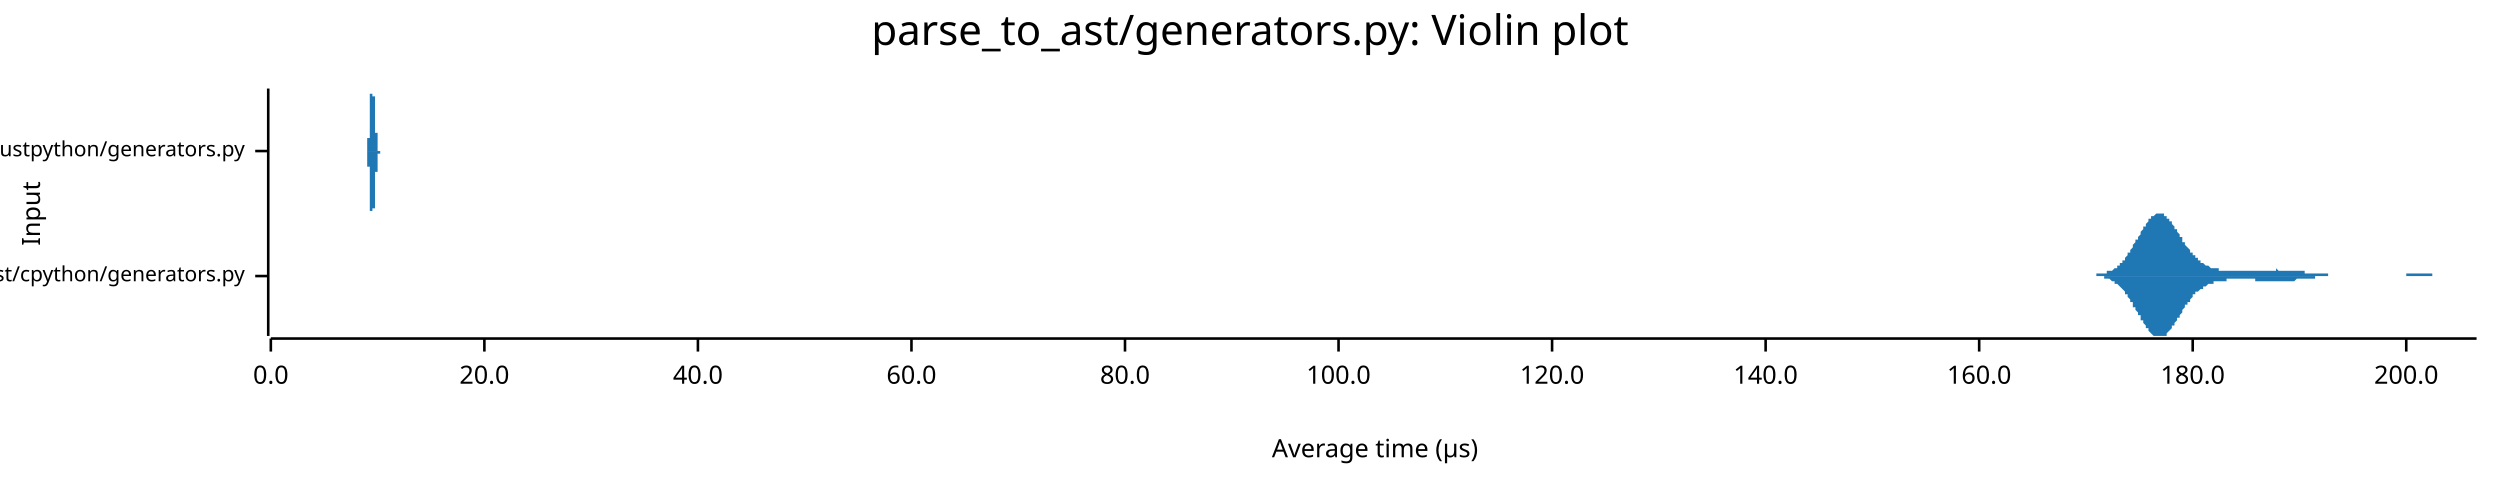
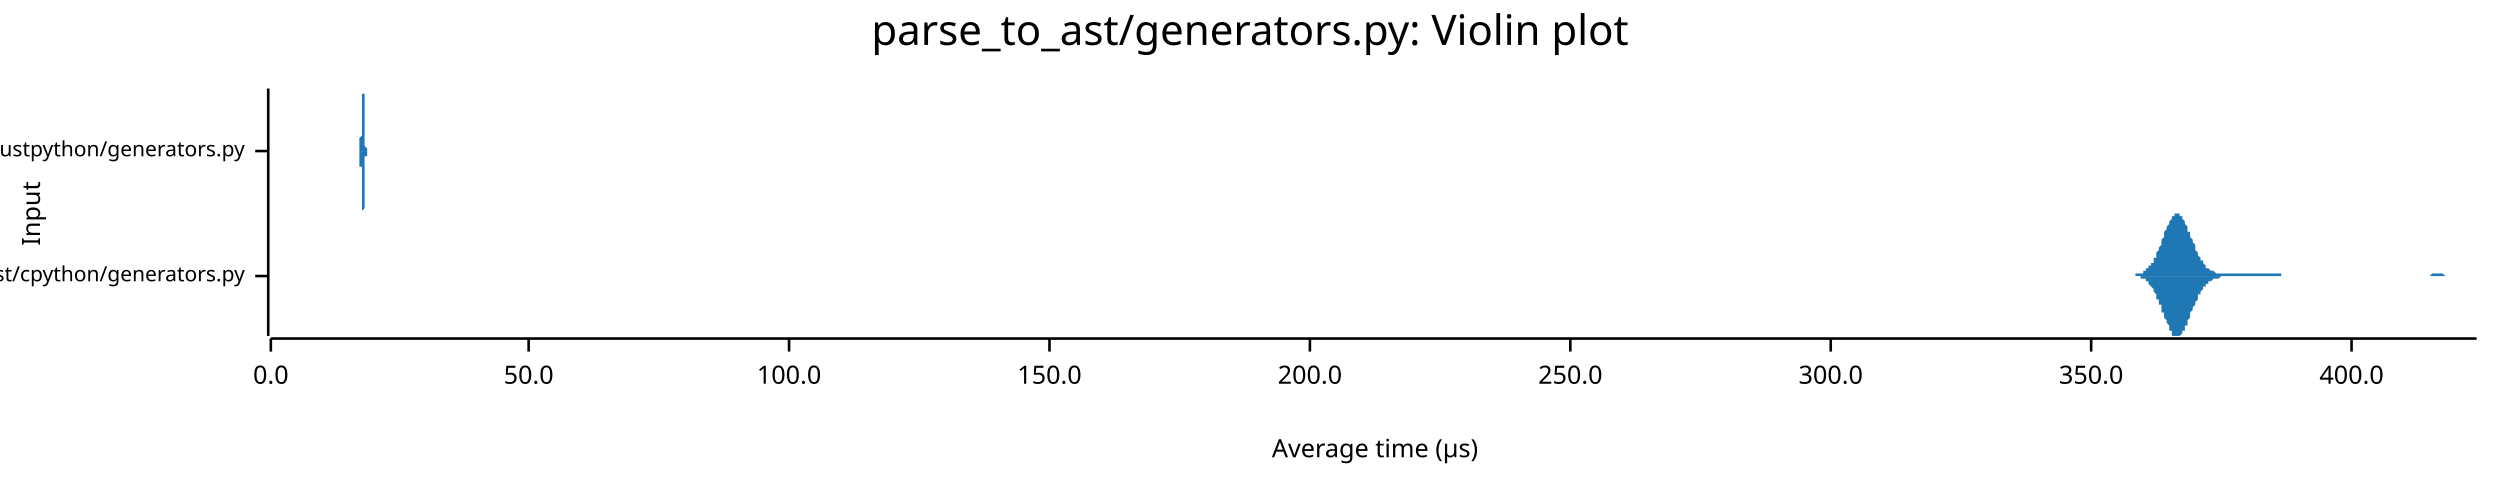
<svg xmlns="http://www.w3.org/2000/svg" width="960" height="186" viewBox="0 0 960 186">
  <text x="480" y="5" dy="0.76em" text-anchor="middle" font-family="sans-serif" font-size="16.129" opacity="1" fill="#000000">
parse_to_ast/generators.py: Violin plot
</text>
  <text x="8" y="82" dy="0.76em" text-anchor="middle" font-family="sans-serif" font-size="9.677" opacity="1" fill="#000000" transform="rotate(270, 8, 82)">
Input
</text>
  <text x="528" y="178" dy="-0.5ex" text-anchor="middle" font-family="sans-serif" font-size="9.677" opacity="1" fill="#000000">
Average time (µs)
</text>
  <polyline fill="none" opacity="1" stroke="#000000" stroke-width="1" points="103,34 103,129 " />
  <text x="94" y="106" dy="0.5ex" text-anchor="end" font-family="sans-serif" font-size="8.065" opacity="1" fill="#000000">
parse_to_ast/cpython/generators.py
</text>
  <polyline fill="none" opacity="1" stroke="#000000" stroke-width="1" points="98,106 103,106 " />
  <text x="94" y="58" dy="0.5ex" text-anchor="end" font-family="sans-serif" font-size="8.065" opacity="1" fill="#000000">
parse_to_ast/rustpython/generators.py
</text>
  <polyline fill="none" opacity="1" stroke="#000000" stroke-width="1" points="98,58 103,58 " />
  <polyline fill="none" opacity="1" stroke="#000000" stroke-width="1" points="104,130 951,130 " />
  <text x="104" y="140" dy="0.76em" text-anchor="middle" font-family="sans-serif" font-size="9.677" opacity="1" fill="#000000">
0.0
</text>
  <polyline fill="none" opacity="1" stroke="#000000" stroke-width="1" points="104,130 104,135 " />
-   <text x="186" y="140" dy="0.76em" text-anchor="middle" font-family="sans-serif" font-size="9.677" opacity="1" fill="#000000">
- 20.0
+   <text x="203" y="140" dy="0.76em" text-anchor="middle" font-family="sans-serif" font-size="9.677" opacity="1" fill="#000000">
+ 50.0
</text>
-   <polyline fill="none" opacity="1" stroke="#000000" stroke-width="1" points="186,130 186,135 " />
-   <text x="268" y="140" dy="0.76em" text-anchor="middle" font-family="sans-serif" font-size="9.677" opacity="1" fill="#000000">
- 40.0
- </text>
-   <polyline fill="none" opacity="1" stroke="#000000" stroke-width="1" points="268,130 268,135 " />
-   <text x="350" y="140" dy="0.76em" text-anchor="middle" font-family="sans-serif" font-size="9.677" opacity="1" fill="#000000">
- 60.0
- </text>
-   <polyline fill="none" opacity="1" stroke="#000000" stroke-width="1" points="350,130 350,135 " />
-   <text x="432" y="140" dy="0.76em" text-anchor="middle" font-family="sans-serif" font-size="9.677" opacity="1" fill="#000000">
- 80.0
- </text>
-   <polyline fill="none" opacity="1" stroke="#000000" stroke-width="1" points="432,130 432,135 " />
-   <text x="514" y="140" dy="0.76em" text-anchor="middle" font-family="sans-serif" font-size="9.677" opacity="1" fill="#000000">
+   <polyline fill="none" opacity="1" stroke="#000000" stroke-width="1" points="203,130 203,135 " />
+   <text x="303" y="140" dy="0.76em" text-anchor="middle" font-family="sans-serif" font-size="9.677" opacity="1" fill="#000000">
100.0
</text>
-   <polyline fill="none" opacity="1" stroke="#000000" stroke-width="1" points="514,130 514,135 " />
-   <text x="596" y="140" dy="0.76em" text-anchor="middle" font-family="sans-serif" font-size="9.677" opacity="1" fill="#000000">
- 120.0
+   <polyline fill="none" opacity="1" stroke="#000000" stroke-width="1" points="303,130 303,135 " />
+   <text x="403" y="140" dy="0.76em" text-anchor="middle" font-family="sans-serif" font-size="9.677" opacity="1" fill="#000000">
+ 150.0
</text>
-   <polyline fill="none" opacity="1" stroke="#000000" stroke-width="1" points="596,130 596,135 " />
-   <text x="678" y="140" dy="0.76em" text-anchor="middle" font-family="sans-serif" font-size="9.677" opacity="1" fill="#000000">
- 140.0
- </text>
-   <polyline fill="none" opacity="1" stroke="#000000" stroke-width="1" points="678,130 678,135 " />
-   <text x="760" y="140" dy="0.76em" text-anchor="middle" font-family="sans-serif" font-size="9.677" opacity="1" fill="#000000">
- 160.0
- </text>
-   <polyline fill="none" opacity="1" stroke="#000000" stroke-width="1" points="760,130 760,135 " />
-   <text x="842" y="140" dy="0.76em" text-anchor="middle" font-family="sans-serif" font-size="9.677" opacity="1" fill="#000000">
- 180.0
- </text>
-   <polyline fill="none" opacity="1" stroke="#000000" stroke-width="1" points="842,130 842,135 " />
-   <text x="924" y="140" dy="0.76em" text-anchor="middle" font-family="sans-serif" font-size="9.677" opacity="1" fill="#000000">
+   <polyline fill="none" opacity="1" stroke="#000000" stroke-width="1" points="403,130 403,135 " />
+   <text x="503" y="140" dy="0.76em" text-anchor="middle" font-family="sans-serif" font-size="9.677" opacity="1" fill="#000000">
200.0
</text>
-   <polyline fill="none" opacity="1" stroke="#000000" stroke-width="1" points="924,130 924,135 " />
-   <polygon opacity="1" fill="#1F78B4" points="800,106 800,106 800,106 801,106 801,106 801,106 802,106 802,106 802,106 803,106 803,106 803,106 803,106 804,106 804,106 804,106 805,106 805,105 805,105 806,105 806,105 806,105 806,105 807,105 807,105 807,105 808,105 808,105 808,105 809,105 809,105 809,105 809,104 810,104 810,104 810,104 811,104 811,104 811,104 812,103 812,103 812,103 813,103 813,103 813,102 813,102 814,102 814,101 814,101 815,101 815,101 815,100 816,100 816,99 816,99 816,99 817,98 817,98 817,97 818,97 818,96 818,96 819,95 819,95 819,94 819,94 820,93 820,93 820,92 821,92 821,91 821,91 822,90 822,90 822,89 822,89 823,88 823,88 823,87 824,87 824,86 824,86 825,85 825,85 825,85 825,84 826,84 826,84 826,83 827,83 827,83 827,83 828,82 828,82 828,82 829,82 829,82 829,82 829,82 830,82 830,82 830,82 831,82 831,83 831,83 832,83 832,83 832,84 832,84 833,84 833,85 833,85 834,85 834,86 834,86 835,87 835,87 835,87 835,88 836,88 836,89 836,89 837,90 837,90 837,91 838,91 838,92 838,92 838,93 839,93 839,94 839,94 840,95 840,95 840,95 841,96 841,96 841,97 842,97 842,97 842,98 842,98 843,98 843,99 843,99 844,99 844,100 844,100 845,100 845,100 845,101 845,101 846,101 846,101 846,101 847,102 847,102 847,102 848,102 848,102 848,102 848,102 849,103 849,103 849,103 850,103 850,103 850,103 851,103 851,103 851,103 851,103 852,103 852,104 852,104 853,104 853,104 853,104 854,104 854,104 854,104 854,104 855,104 855,104 855,104 856,104 856,104 856,104 857,104 857,104 857,104 858,104 858,104 858,104 858,104 859,104 859,104 859,104 860,104 860,104 860,104 861,104 861,104 861,104 861,104 862,104 862,104 862,104 863,104 863,104 863,104 864,104 864,104 864,104 864,104 865,104 865,104 865,104 866,104 866,104 866,104 867,104 867,104 867,104 867,104 868,104 868,104 868,104 869,104 869,104 869,104 870,104 870,104 870,104 870,104 871,104 871,104 871,104 872,104 872,104 872,104 873,104 873,104 873,104 874,104 874,104 874,104 874,103 875,104 875,104 875,104 876,104 876,104 876,104 877,104 877,104 877,104 877,104 878,104 878,104 878,104 879,104 879,104 879,104 880,104 880,104 880,104 880,104 881,104 881,104 881,104 882,104 882,104 882,104 883,104 883,104 883,104 883,104 884,104 884,104 884,104 885,104 885,104 885,105 886,105 886,105 886,105 886,105 887,105 887,105 887,105 888,105 888,105 888,105 889,105 889,105 889,105 890,105 890,105 890,105 890,105 891,105 891,105 891,105 892,105 892,105 892,105 893,105 893,105 893,105 893,105 894,105 894,105 894,106 895,106 895,106 895,106 896,106 896,106 896,106 896,106 897,106 897,106 897,106 898,106 898,106 898,106 899,106 899,106 899,106 899,106 900,106 900,106 900,106 901,106 901,106 901,106 902,106 902,106 902,106 902,106 903,106 903,106 903,106 904,106 904,106 904,106 905,106 905,106 905,106 906,106 906,106 906,106 906,106 907,106 907,106 907,106 908,106 908,106 908,106 909,106 909,106 909,106 909,106 910,106 910,106 910,106 911,106 911,106 911,106 912,106 912,106 912,106 912,106 913,106 913,106 913,106 914,106 914,106 914,106 915,106 915,106 915,106 915,106 916,106 916,106 916,106 917,106 917,106 917,106 918,106 918,106 918,106 918,106 919,106 919,106 919,106 920,106 920,106 920,106 921,106 921,106 921,106 922,106 922,106 922,106 922,106 923,106 923,106 923,106 924,106 924,105 924,105 925,105 925,105 925,105 925,105 926,105 926,105 926,105 927,105 927,105 927,105 928,105 928,105 928,105 928,105 929,105 929,105 929,105 930,105 930,105 930,105 931,105 931,105 931,105 931,105 932,105 932,105 932,105 933,105 933,105 933,105 934,105 934,105 934,106 934,106 935,106 935,106 935,106 936,106 936,106 936,106 937,106 937,106 937,106 938,106 938,106 938,106 938,106 939,106 939,106 939,106 940,106 940,106 940,106 941,106 941,106 941,106 941,106 942,106 942,106 942,106 943,106 943,106 943,106 944,106 944,106 944,106 944,106 945,106 945,106 945,106 946,106 946,106 946,106 947,106 947,106 947,106 947,106 948,106 948,106 948,106 949,106 949,106 949,106 950,106 950,106 950,106 951,106 951,106 800,106 " />
-   <polygon opacity="1" fill="#1F78B4" points="800,106 800,106 800,106 801,106 801,106 801,106 802,106 802,106 802,106 803,106 803,106 803,106 803,106 804,106 804,106 804,106 805,106 805,106 805,106 806,106 806,106 806,106 806,106 807,106 807,106 807,106 808,106 808,107 808,107 809,107 809,107 809,107 809,107 810,107 810,107 810,107 811,108 811,108 811,108 812,108 812,108 812,109 813,109 813,109 813,109 813,109 814,110 814,110 814,110 815,111 815,111 815,111 816,112 816,112 816,112 816,113 817,113 817,114 817,114 818,115 818,115 818,116 819,116 819,117 819,117 819,118 820,118 820,119 820,119 821,120 821,120 821,121 822,121 822,122 822,122 822,123 823,123 823,124 823,124 824,125 824,125 824,126 825,126 825,127 825,127 825,127 826,128 826,128 826,128 827,129 827,129 827,129 828,129 828,129 828,129 829,129 829,129 829,129 829,129 830,129 830,129 830,129 831,129 831,129 831,129 832,129 832,128 832,128 832,128 833,127 833,127 833,127 834,126 834,126 834,125 835,125 835,125 835,124 835,124 836,123 836,123 836,122 837,122 837,121 837,121 838,120 838,120 838,119 838,119 839,118 839,118 839,117 840,117 840,116 840,116 841,116 841,115 841,115 842,114 842,114 842,114 842,113 843,113 843,113 843,112 844,112 844,112 844,112 845,111 845,111 845,111 845,111 846,111 846,110 846,110 847,110 847,110 847,110 848,109 848,109 848,109 848,109 849,109 849,109 849,109 850,109 850,109 850,108 851,108 851,108 851,108 851,108 852,108 852,108 852,108 853,108 853,108 853,108 854,108 854,108 854,108 854,108 855,108 855,108 855,107 856,107 856,107 856,107 857,107 857,107 857,107 858,107 858,107 858,107 858,107 859,107 859,107 859,107 860,107 860,107 860,107 861,107 861,107 861,107 861,107 862,107 862,107 862,107 863,107 863,107 863,107 864,107 864,107 864,107 864,107 865,107 865,107 865,107 866,107 866,107 866,108 867,108 867,108 867,108 867,108 868,108 868,108 868,108 869,108 869,108 869,108 870,108 870,108 870,108 870,108 871,108 871,108 871,108 872,108 872,108 872,108 873,108 873,108 873,108 874,108 874,108 874,108 874,108 875,108 875,108 875,108 876,108 876,108 876,108 877,108 877,108 877,108 877,108 878,108 878,108 878,108 879,108 879,108 879,108 880,108 880,108 880,108 880,108 881,108 881,108 881,108 882,107 882,107 882,107 883,107 883,107 883,107 883,107 884,107 884,107 884,107 885,107 885,107 885,107 886,107 886,107 886,107 886,107 887,107 887,107 887,107 888,107 888,107 888,107 889,107 889,106 889,106 890,106 890,106 890,106 890,106 891,106 891,106 891,106 892,106 892,106 892,106 893,106 893,106 893,106 893,106 894,106 894,106 894,106 895,106 895,106 895,106 896,106 896,106 896,106 896,106 897,106 897,106 897,106 898,106 898,106 898,106 899,106 899,106 899,106 899,106 900,106 900,106 900,106 901,106 901,106 901,106 902,106 902,106 902,106 902,106 903,106 903,106 903,106 904,106 904,106 904,106 905,106 905,106 905,106 906,106 906,106 906,106 906,106 907,106 907,106 907,106 908,106 908,106 908,106 909,106 909,106 909,106 909,106 910,106 910,106 910,106 911,106 911,106 911,106 912,106 912,106 912,106 912,106 913,106 913,106 913,106 914,106 914,106 914,106 915,106 915,106 915,106 915,106 916,106 916,106 916,106 917,106 917,106 917,106 918,106 918,106 918,106 918,106 919,106 919,106 919,106 920,106 920,106 920,106 921,106 921,106 921,106 922,106 922,106 922,106 922,106 923,106 923,106 923,106 924,106 924,106 924,106 925,106 925,106 925,106 925,106 926,106 926,106 926,106 927,106 927,106 927,106 928,106 928,106 928,106 928,106 929,106 929,106 929,106 930,106 930,106 930,106 931,106 931,106 931,106 931,106 932,106 932,106 932,106 933,106 933,106 933,106 934,106 934,106 934,106 934,106 935,106 935,106 935,106 936,106 936,106 936,106 937,106 937,106 937,106 938,106 938,106 938,106 938,106 939,106 939,106 939,106 940,106 940,106 940,106 941,106 941,106 941,106 941,106 942,106 942,106 942,106 943,106 943,106 943,106 944,106 944,106 944,106 944,106 945,106 945,106 945,106 946,106 946,106 946,106 947,106 947,106 947,106 947,106 948,106 948,106 948,106 949,106 949,106 949,106 950,106 950,106 950,106 951,106 951,106 800,106 " />
-   <polygon opacity="1" fill="#1F78B4" points="141,58 141,58 141,58 141,58 141,58 141,58 141,58 141,58 141,58 141,58 141,58 141,58 141,58 141,58 141,58 141,58 141,58 141,58 141,58 141,58 141,58 141,58 141,58 141,58 141,58 141,58 141,58 141,58 141,58 141,58 141,58 141,57 141,57 141,57 141,57 141,57 141,57 141,57 141,57 141,57 141,57 141,57 141,57 141,56 141,56 141,56 141,56 141,56 141,56 141,56 141,56 141,55 141,55 141,55 141,55 141,55 141,55 141,54 141,54 141,54 141,54 141,54 141,53 141,53 141,53 142,53 142,52 142,52 142,52 142,52 142,51 142,51 142,51 142,50 142,50 142,50 142,49 142,49 142,49 142,49 142,48 142,48 142,48 142,47 142,47 142,46 142,46 142,46 142,45 142,45 142,45 142,44 142,44 142,44 142,43 142,43 142,43 142,42 142,42 142,42 142,41 142,41 142,41 142,40 142,40 142,40 142,39 142,39 142,39 142,39 142,38 142,38 142,38 142,38 142,37 142,37 142,37 142,37 142,37 142,36 142,36 142,36 142,36 142,36 142,36 142,35 142,35 142,35 142,35 142,35 142,35 142,35 142,35 142,35 142,35 142,35 142,35 142,35 142,35 142,35 142,34 142,35 142,35 142,35 142,35 142,35 142,35 142,35 142,35 142,35 142,35 142,35 142,35 142,35 142,35 142,35 142,35 142,35 142,35 142,36 143,36 143,36 143,36 143,36 143,36 143,36 143,36 143,36 143,36 143,36 143,37 143,37 143,37 143,37 143,37 143,37 143,37 143,37 143,37 143,37 143,37 143,37 143,37 143,37 143,37 143,37 143,37 143,37 143,38 143,38 143,38 143,38 143,38 143,38 143,38 143,37 143,37 143,37 143,37 143,37 143,37 143,37 143,37 143,37 143,37 143,37 143,37 143,37 143,37 143,37 143,37 143,37 143,37 143,36 143,36 143,36 143,36 143,36 143,36 143,36 143,36 143,36 143,36 143,36 143,36 143,36 143,35 143,35 143,35 143,35 143,35 143,35 143,35 143,35 143,35 143,35 143,35 143,35 143,35 143,35 143,35 143,35 143,35 143,35 143,35 143,35 143,36 143,36 143,36 143,36 143,36 143,36 143,36 143,36 143,37 144,37 144,37 144,37 144,37 144,38 144,38 144,38 144,38 144,38 144,39 144,39 144,39 144,39 144,40 144,40 144,40 144,40 144,41 144,41 144,41 144,41 144,42 144,42 144,42 144,42 144,43 144,43 144,43 144,43 144,44 144,44 144,44 144,44 144,45 144,45 144,45 144,45 144,46 144,46 144,46 144,46 144,46 144,47 144,47 144,47 144,47 144,47 144,47 144,48 144,48 144,48 144,48 144,48 144,48 144,48 144,49 144,49 144,49 144,49 144,49 144,49 144,49 144,49 144,49 144,49 144,49 144,49 144,50 144,50 144,50 144,50 144,50 144,50 144,50 144,50 144,50 144,50 144,50 144,50 144,50 144,50 144,50 144,50 144,50 144,50 144,50 144,50 144,50 144,50 144,50 144,50 144,51 144,51 144,51 144,51 145,51 145,51 145,51 145,51 145,51 145,51 145,51 145,51 145,51 145,51 145,51 145,51 145,51 145,52 145,52 145,52 145,52 145,52 145,52 145,52 145,52 145,52 145,52 145,52 145,52 145,53 145,53 145,53 145,53 145,53 145,53 145,53 145,53 145,53 145,53 145,53 145,54 145,54 145,54 145,54 145,54 145,54 145,54 145,54 145,54 145,54 145,55 145,55 145,55 145,55 145,55 145,55 145,55 145,55 145,55 145,55 145,55 145,56 145,56 145,56 145,56 145,56 145,56 145,56 145,56 145,56 145,56 145,56 145,56 145,56 145,56 145,57 145,57 145,57 145,57 145,57 145,57 145,57 145,57 145,57 145,57 145,57 145,57 145,57 145,57 145,57 145,57 145,57 145,57 145,57 145,58 145,58 145,58 145,58 145,58 146,58 146,58 146,58 146,58 146,58 146,58 146,58 146,58 146,58 146,58 146,58 146,58 146,58 146,58 146,58 146,58 146,58 146,58 146,58 146,58 146,58 146,58 146,58 146,58 146,58 146,58 146,58 146,58 146,58 146,58 146,58 146,58 146,58 146,58 146,58 146,58 146,58 146,58 146,58 146,58 146,58 146,58 146,58 146,58 146,58 146,58 146,58 146,58 146,58 146,58 146,58 146,58 146,58 146,58 146,58 146,58 141,58 " />
-   <polygon opacity="1" fill="#1F78B4" points="141,58 141,58 141,58 141,58 141,58 141,58 141,58 141,58 141,58 141,58 141,58 141,58 141,58 141,58 141,58 141,58 141,58 141,59 141,59 141,59 141,59 141,59 141,59 141,59 141,59 141,59 141,59 141,59 141,59 141,59 141,59 141,59 141,59 141,59 141,59 141,59 141,59 141,59 141,60 141,60 141,60 141,60 141,60 141,60 141,60 141,60 141,60 141,61 141,61 141,61 141,61 141,61 141,61 141,61 141,62 141,62 141,62 141,62 141,62 141,63 141,63 141,63 141,63 141,63 141,64 142,64 142,64 142,64 142,65 142,65 142,65 142,66 142,66 142,66 142,66 142,67 142,67 142,67 142,68 142,68 142,68 142,69 142,69 142,69 142,70 142,70 142,70 142,71 142,71 142,71 142,72 142,72 142,72 142,73 142,73 142,73 142,74 142,74 142,74 142,75 142,75 142,75 142,76 142,76 142,76 142,77 142,77 142,77 142,78 142,78 142,78 142,78 142,79 142,79 142,79 142,79 142,80 142,80 142,80 142,80 142,80 142,81 142,81 142,81 142,81 142,81 142,81 142,81 142,81 142,82 142,82 142,82 142,82 142,82 142,82 142,82 142,82 142,82 142,82 142,82 142,82 142,82 142,82 142,82 142,82 142,82 142,82 142,82 142,82 142,82 142,82 142,82 142,82 142,81 142,81 142,81 142,81 142,81 142,81 142,81 143,81 143,81 143,81 143,81 143,81 143,80 143,80 143,80 143,80 143,80 143,80 143,80 143,80 143,80 143,80 143,80 143,80 143,79 143,79 143,79 143,79 143,79 143,79 143,79 143,79 143,79 143,79 143,79 143,79 143,79 143,79 143,79 143,79 143,79 143,79 143,79 143,79 143,79 143,79 143,79 143,79 143,79 143,79 143,79 143,79 143,79 143,80 143,80 143,80 143,80 143,80 143,80 143,80 143,80 143,80 143,80 143,80 143,80 143,80 143,81 143,81 143,81 143,81 143,81 143,81 143,81 143,81 143,81 143,81 143,81 143,81 143,81 143,81 143,81 143,81 143,81 143,81 143,81 143,81 143,81 143,81 143,81 143,81 143,81 143,81 143,81 143,81 143,81 143,81 143,81 143,80 143,80 143,80 143,80 143,80 144,80 144,80 144,79 144,79 144,79 144,79 144,79 144,78 144,78 144,78 144,78 144,77 144,77 144,77 144,77 144,76 144,76 144,76 144,76 144,75 144,75 144,75 144,75 144,74 144,74 144,74 144,74 144,73 144,73 144,73 144,73 144,72 144,72 144,72 144,72 144,71 144,71 144,71 144,71 144,70 144,70 144,70 144,70 144,70 144,70 144,69 144,69 144,69 144,69 144,69 144,69 144,68 144,68 144,68 144,68 144,68 144,68 144,68 144,68 144,68 144,67 144,67 144,67 144,67 144,67 144,67 144,67 144,67 144,67 144,67 144,67 144,67 144,67 144,67 144,67 144,67 144,67 144,66 144,66 144,66 144,66 144,66 144,66 144,66 144,66 144,66 144,66 144,66 144,66 144,66 144,66 144,66 144,66 144,66 144,66 145,66 145,66 145,66 145,66 145,66 145,66 145,65 145,65 145,65 145,65 145,65 145,65 145,65 145,65 145,65 145,65 145,65 145,65 145,65 145,65 145,64 145,64 145,64 145,64 145,64 145,64 145,64 145,64 145,64 145,64 145,64 145,63 145,63 145,63 145,63 145,63 145,63 145,63 145,63 145,63 145,63 145,62 145,62 145,62 145,62 145,62 145,62 145,62 145,62 145,62 145,62 145,62 145,61 145,61 145,61 145,61 145,61 145,61 145,61 145,61 145,61 145,61 145,61 145,61 145,60 145,60 145,60 145,60 145,60 145,60 145,60 145,60 145,60 145,60 145,60 145,60 145,60 145,60 145,60 145,59 145,59 145,59 145,59 145,59 145,59 145,59 145,59 145,59 145,59 145,59 145,59 145,59 145,59 145,59 145,59 146,59 146,59 146,59 146,59 146,59 146,59 146,59 146,59 146,59 146,59 146,59 146,59 146,59 146,59 146,59 146,58 146,58 146,58 146,58 146,58 146,58 146,58 146,58 146,58 146,58 146,58 146,58 146,58 146,58 146,58 146,58 146,58 146,58 146,58 146,58 146,58 146,58 146,58 146,58 146,58 146,58 146,58 146,58 146,58 146,58 146,58 146,58 146,58 146,58 146,58 146,58 146,58 146,58 146,58 146,58 146,58 141,58 " />
+   <polyline fill="none" opacity="1" stroke="#000000" stroke-width="1" points="503,130 503,135 " />
+   <text x="603" y="140" dy="0.76em" text-anchor="middle" font-family="sans-serif" font-size="9.677" opacity="1" fill="#000000">
+ 250.0
+ </text>
+   <polyline fill="none" opacity="1" stroke="#000000" stroke-width="1" points="603,130 603,135 " />
+   <text x="703" y="140" dy="0.76em" text-anchor="middle" font-family="sans-serif" font-size="9.677" opacity="1" fill="#000000">
+ 300.0
+ </text>
+   <polyline fill="none" opacity="1" stroke="#000000" stroke-width="1" points="703,130 703,135 " />
+   <text x="803" y="140" dy="0.76em" text-anchor="middle" font-family="sans-serif" font-size="9.677" opacity="1" fill="#000000">
+ 350.0
+ </text>
+   <polyline fill="none" opacity="1" stroke="#000000" stroke-width="1" points="803,130 803,135 " />
+   <text x="903" y="140" dy="0.76em" text-anchor="middle" font-family="sans-serif" font-size="9.677" opacity="1" fill="#000000">
+ 400.0
+ </text>
+   <polyline fill="none" opacity="1" stroke="#000000" stroke-width="1" points="903,130 903,135 " />
+   <polygon opacity="1" fill="#1F78B4" points="815,106 816,106 816,106 816,106 817,106 817,106 817,106 817,106 818,106 818,106 818,106 818,106 819,106 819,106 819,106 820,106 820,106 820,105 820,105 821,105 821,105 821,105 821,105 822,105 822,105 822,105 823,105 823,105 823,104 823,104 824,104 824,104 824,104 824,103 825,103 825,103 825,103 825,102 826,102 826,102 826,101 827,101 827,100 827,100 827,99 828,99 828,98 828,97 828,97 829,96 829,96 829,95 830,94 830,93 830,93 830,92 831,91 831,91 831,90 831,89 832,88 832,88 832,87 833,86 833,86 833,85 833,85 834,84 834,84 834,83 834,83 835,83 835,82 835,82 835,82 836,82 836,82 836,82 837,82 837,82 837,83 837,83 838,83 838,84 838,84 838,84 839,85 839,86 839,86 840,87 840,87 840,88 840,89 841,89 841,90 841,91 841,91 842,92 842,93 842,93 843,94 843,95 843,95 843,96 844,97 844,97 844,98 844,98 845,99 845,99 845,100 846,100 846,101 846,101 846,101 847,102 847,102 847,102 847,103 848,103 848,103 848,103 848,103 849,104 849,104 849,104 850,104 850,104 850,104 850,104 851,105 851,105 851,105 851,105 852,105 852,105 852,105 853,105 853,105 853,105 853,105 854,105 854,105 854,105 854,105 855,105 855,105 855,105 856,105 856,105 856,105 856,105 857,105 857,105 857,105 857,105 858,105 858,105 858,105 858,105 859,105 859,105 859,105 860,105 860,105 860,105 860,105 861,105 861,105 861,105 861,105 862,105 862,105 862,105 863,105 863,105 863,105 863,105 864,105 864,105 864,105 864,105 865,105 865,105 865,105 866,105 866,105 866,105 866,105 867,105 867,105 867,105 867,105 868,105 868,105 868,105 869,105 869,105 869,105 869,105 870,105 870,105 870,105 870,105 871,105 871,105 871,105 871,105 872,105 872,105 872,105 873,105 873,105 873,105 873,105 874,105 874,105 874,105 874,105 875,105 875,105 875,105 876,105 876,105 876,105 876,106 877,106 877,106 877,106 877,106 878,106 878,106 878,106 879,106 879,106 879,106 879,106 880,106 880,106 880,106 880,106 881,106 881,106 881,106 881,106 882,106 882,106 882,106 883,106 883,106 883,106 883,106 884,106 884,106 884,106 884,106 885,106 885,106 885,106 886,106 886,106 886,106 886,106 887,106 887,106 887,106 887,106 888,106 888,106 888,106 889,106 889,106 889,106 889,106 890,106 890,106 890,106 890,106 891,106 891,106 891,106 892,106 892,106 892,106 892,106 893,106 893,106 893,106 893,106 894,106 894,106 894,106 894,106 895,106 895,106 895,106 896,106 896,106 896,106 896,106 897,106 897,106 897,106 897,106 898,106 898,106 898,106 899,106 899,106 899,106 899,106 900,106 900,106 900,106 900,106 901,106 901,106 901,106 902,106 902,106 902,106 902,106 903,106 903,106 903,106 903,106 904,106 904,106 904,106 904,106 905,106 905,106 905,106 906,106 906,106 906,106 906,106 907,106 907,106 907,106 907,106 908,106 908,106 908,106 909,106 909,106 909,106 909,106 910,106 910,106 910,106 910,106 911,106 911,106 911,106 912,106 912,106 912,106 912,106 913,106 913,106 913,106 913,106 914,106 914,106 914,106 915,106 915,106 915,106 915,106 916,106 916,106 916,106 916,106 917,106 917,106 917,106 917,106 918,106 918,106 918,106 919,106 919,106 919,106 919,106 920,106 920,106 920,106 920,106 921,106 921,106 921,106 922,106 922,106 922,106 922,106 923,106 923,106 923,106 923,106 924,106 924,106 924,106 925,106 925,106 925,106 925,106 926,106 926,106 926,106 926,106 927,106 927,106 927,106 927,106 928,106 928,106 928,106 929,106 929,106 929,106 929,106 930,106 930,106 930,106 930,106 931,106 931,106 931,106 932,106 932,106 932,106 932,106 933,106 933,106 933,106 933,106 934,105 934,105 934,105 935,105 935,105 935,105 935,105 936,105 936,105 936,105 936,105 937,105 937,105 937,105 938,105 938,105 938,105 938,105 939,106 939,106 939,106 939,106 940,106 940,106 940,106 940,106 941,106 941,106 941,106 942,106 942,106 942,106 942,106 943,106 943,106 943,106 943,106 944,106 944,106 944,106 945,106 945,106 945,106 945,106 946,106 946,106 946,106 946,106 947,106 947,106 947,106 948,106 948,106 948,106 948,106 949,106 949,106 949,106 949,106 950,106 950,106 950,106 951,106 951,106 815,106 " />
+   <polygon opacity="1" fill="#1F78B4" points="815,106 816,106 816,106 816,106 817,106 817,106 817,106 817,106 818,106 818,106 818,106 818,106 819,106 819,106 819,106 820,106 820,106 820,106 820,106 821,106 821,106 821,106 821,106 822,106 822,107 822,107 823,107 823,107 823,107 823,107 824,107 824,108 824,108 824,108 825,108 825,109 825,109 825,109 826,110 826,110 826,110 827,111 827,111 827,112 827,112 828,113 828,113 828,114 828,115 829,115 829,116 829,117 830,117 830,118 830,119 830,120 831,120 831,121 831,122 831,122 832,123 832,124 832,124 833,125 833,126 833,126 833,127 834,127 834,128 834,128 834,129 835,129 835,129 835,129 835,129 836,129 836,129 836,129 837,129 837,129 837,129 837,129 838,128 838,128 838,128 838,127 839,127 839,126 839,125 840,125 840,124 840,124 840,123 841,122 841,121 841,121 841,120 842,119 842,119 842,118 843,117 843,117 843,116 843,116 844,115 844,114 844,114 844,113 845,113 845,112 845,112 846,111 846,111 846,111 846,110 847,110 847,110 847,109 847,109 848,109 848,108 848,108 848,108 849,108 849,108 849,108 850,107 850,107 850,107 850,107 851,107 851,107 851,107 851,107 852,107 852,107 852,107 853,106 853,106 853,106 853,106 854,106 854,106 854,106 854,106 855,106 855,106 855,106 856,106 856,106 856,106 856,106 857,106 857,106 857,106 857,106 858,106 858,106 858,106 858,106 859,106 859,106 859,106 860,106 860,106 860,106 860,106 861,106 861,106 861,106 861,106 862,106 862,106 862,106 863,106 863,106 863,106 863,106 864,106 864,106 864,106 864,106 865,106 865,106 865,106 866,106 866,106 866,106 866,106 867,106 867,106 867,106 867,106 868,106 868,106 868,106 869,106 869,106 869,106 869,106 870,106 870,106 870,106 870,106 871,106 871,106 871,106 871,106 872,106 872,106 872,106 873,106 873,106 873,106 873,106 874,106 874,106 874,106 874,106 875,106 875,106 875,106 876,106 876,106 876,106 876,106 877,106 877,106 877,106 877,106 878,106 878,106 878,106 879,106 879,106 879,106 879,106 880,106 880,106 880,106 880,106 881,106 881,106 881,106 881,106 882,106 882,106 882,106 883,106 883,106 883,106 883,106 884,106 884,106 884,106 884,106 885,106 885,106 885,106 886,106 886,106 886,106 886,106 887,106 887,106 887,106 887,106 888,106 888,106 888,106 889,106 889,106 889,106 889,106 890,106 890,106 890,106 890,106 891,106 891,106 891,106 892,106 892,106 892,106 892,106 893,106 893,106 893,106 893,106 894,106 894,106 894,106 894,106 895,106 895,106 895,106 896,106 896,106 896,106 896,106 897,106 897,106 897,106 897,106 898,106 898,106 898,106 899,106 899,106 899,106 899,106 900,106 900,106 900,106 900,106 901,106 901,106 901,106 902,106 902,106 902,106 902,106 903,106 903,106 903,106 903,106 904,106 904,106 904,106 904,106 905,106 905,106 905,106 906,106 906,106 906,106 906,106 907,106 907,106 907,106 907,106 908,106 908,106 908,106 909,106 909,106 909,106 909,106 910,106 910,106 910,106 910,106 911,106 911,106 911,106 912,106 912,106 912,106 912,106 913,106 913,106 913,106 913,106 914,106 914,106 914,106 915,106 915,106 915,106 915,106 916,106 916,106 916,106 916,106 917,106 917,106 917,106 917,106 918,106 918,106 918,106 919,106 919,106 919,106 919,106 920,106 920,106 920,106 920,106 921,106 921,106 921,106 922,106 922,106 922,106 922,106 923,106 923,106 923,106 923,106 924,106 924,106 924,106 925,106 925,106 925,106 925,106 926,106 926,106 926,106 926,106 927,106 927,106 927,106 927,106 928,106 928,106 928,106 929,106 929,106 929,106 929,106 930,106 930,106 930,106 930,106 931,106 931,106 931,106 932,106 932,106 932,106 932,106 933,106 933,106 933,106 933,106 934,106 934,106 934,106 935,106 935,106 935,106 935,106 936,106 936,106 936,106 936,106 937,106 937,106 937,106 938,106 938,106 938,106 938,106 939,106 939,106 939,106 939,106 940,106 940,106 940,106 940,106 941,106 941,106 941,106 942,106 942,106 942,106 942,106 943,106 943,106 943,106 943,106 944,106 944,106 944,106 945,106 945,106 945,106 945,106 946,106 946,106 946,106 946,106 947,106 947,106 947,106 948,106 948,106 948,106 948,106 949,106 949,106 949,106 949,106 950,106 950,106 950,106 951,106 951,106 815,106 " />
+   <polygon opacity="1" fill="#1F78B4" points="138,58 138,58 138,58 138,58 138,58 138,58 138,58 138,58 138,58 138,58 138,58 138,58 138,57 138,57 138,57 138,57 138,57 138,57 138,56 138,56 138,56 138,56 138,55 138,55 138,54 138,54 138,54 138,53 139,52 139,52 139,51 139,51 139,50 139,49 139,48 139,48 139,47 139,46 139,45 139,44 139,44 139,43 139,42 139,41 139,40 139,40 139,39 139,38 139,37 139,37 139,36 139,36 139,35 139,35 139,35 139,35 139,35 139,34 139,35 139,35 139,35 139,35 139,35 139,36 140,36 140,37 140,37 140,38 140,39 140,39 140,40 140,41 140,42 140,43 140,43 140,44 140,45 140,46 140,47 140,47 140,48 140,49 140,49 140,50 140,51 140,51 140,52 140,52 140,53 140,53 140,54 140,54 140,55 140,55 140,55 140,56 140,56 140,56 140,56 140,56 141,57 141,57 141,57 141,57 141,57 141,57 141,57 141,57 141,57 141,57 141,58 141,58 141,58 141,58 141,58 141,58 141,58 141,58 141,58 141,58 141,58 141,58 141,58 141,58 141,58 141,58 141,58 141,58 141,58 141,58 141,58 141,58 141,58 141,58 141,58 141,58 142,58 142,58 142,58 142,58 142,58 142,58 142,58 142,58 142,58 142,58 142,58 142,58 142,58 142,58 142,58 142,58 142,58 142,58 142,58 142,58 142,58 142,58 142,58 142,58 142,58 142,58 142,58 142,58 142,58 142,58 142,58 142,58 142,58 142,58 142,58 142,58 143,58 143,58 143,58 143,58 143,58 143,58 143,58 143,58 143,58 143,58 143,58 143,58 143,58 143,58 143,58 143,58 143,58 143,58 143,58 143,58 143,58 143,58 143,58 143,58 143,58 143,58 143,58 143,58 143,58 143,58 143,58 143,58 143,58 143,58 143,58 143,58 144,58 144,58 144,58 144,58 144,58 144,58 144,58 144,58 144,58 144,58 144,58 144,58 144,58 144,58 144,58 144,58 144,58 144,58 144,58 144,58 144,58 144,58 144,58 144,58 144,58 144,58 144,58 144,58 144,58 144,58 144,58 144,58 144,58 144,58 144,58 144,58 145,58 145,58 145,58 145,58 145,58 145,58 145,58 145,58 145,58 145,58 145,58 145,58 145,58 145,58 145,58 145,58 145,58 145,58 145,58 145,58 145,58 145,58 145,58 145,58 145,58 145,58 145,58 145,58 145,58 145,58 145,58 145,58 145,58 145,58 145,58 145,58 146,58 146,58 146,58 146,58 146,58 146,58 146,58 146,58 146,58 146,58 146,58 146,58 146,58 146,58 146,58 146,58 146,58 146,58 146,58 146,58 146,58 146,58 146,58 146,58 146,58 146,58 146,58 146,58 146,58 146,58 146,58 146,58 146,58 146,58 146,58 146,58 147,58 147,58 147,58 147,58 147,58 147,58 147,58 147,58 147,58 147,58 147,58 147,58 147,58 147,58 147,58 147,58 147,58 147,58 147,58 147,58 147,58 147,58 147,58 147,58 147,58 147,58 147,58 147,58 147,58 147,58 147,58 147,58 147,58 147,58 147,58 148,58 148,58 148,58 148,58 148,58 148,58 148,58 148,58 148,58 148,58 148,58 148,58 148,58 148,58 148,58 148,58 148,58 148,58 148,58 148,58 148,58 148,58 148,58 148,58 148,58 148,58 148,58 148,58 148,58 148,58 148,58 148,58 148,58 148,58 148,58 148,58 149,58 149,58 149,58 149,58 149,58 149,58 149,58 149,58 149,58 149,58 149,58 149,58 149,58 149,58 149,58 149,58 149,58 149,58 149,58 149,58 149,58 149,58 149,58 149,58 149,58 149,58 149,58 149,58 149,58 149,58 149,58 149,58 149,58 149,58 149,58 149,58 150,58 150,58 150,58 150,58 150,58 150,58 150,58 150,58 150,58 150,58 150,58 150,58 150,58 150,58 150,58 150,58 150,58 150,58 150,58 150,58 150,58 150,58 150,58 150,58 150,58 150,58 150,58 150,58 150,58 150,58 150,58 150,58 150,58 150,58 150,58 150,58 151,58 151,58 151,58 151,58 151,58 151,58 151,58 151,58 151,58 151,58 151,58 151,58 151,58 151,58 151,58 151,58 151,58 151,58 151,58 151,58 151,58 151,58 151,58 151,58 151,58 151,58 151,58 151,58 151,58 151,58 151,58 151,58 151,58 151,58 151,58 151,58 152,58 152,58 152,58 152,58 152,58 152,58 138,58 " />
+   <polygon opacity="1" fill="#1F78B4" points="138,58 138,58 138,58 138,58 138,58 138,58 138,59 138,59 138,59 138,59 138,59 138,59 138,59 138,59 138,59 138,59 138,60 138,60 138,60 138,60 138,61 138,61 138,61 138,62 138,62 138,63 138,63 138,64 139,64 139,65 139,65 139,66 139,67 139,67 139,68 139,69 139,70 139,70 139,71 139,72 139,73 139,74 139,75 139,75 139,76 139,77 139,78 139,78 139,79 139,80 139,80 139,81 139,81 139,81 139,82 139,82 139,82 139,82 139,82 139,82 139,82 139,81 139,81 139,81 140,80 140,80 140,79 140,78 140,78 140,77 140,76 140,76 140,75 140,74 140,73 140,72 140,72 140,71 140,70 140,69 140,68 140,68 140,67 140,66 140,66 140,65 140,65 140,64 140,64 140,63 140,63 140,62 140,62 140,62 140,61 140,61 140,61 140,61 140,60 140,60 141,60 141,60 141,60 141,60 141,59 141,59 141,59 141,59 141,59 141,59 141,59 141,59 141,59 141,59 141,59 141,59 141,59 141,59 141,59 141,59 141,59 141,59 141,59 141,59 141,59 141,59 141,59 141,59 141,59 141,58 141,58 141,58 141,58 141,58 141,58 141,58 142,58 142,58 142,58 142,58 142,58 142,58 142,58 142,58 142,58 142,58 142,58 142,58 142,58 142,58 142,58 142,58 142,58 142,58 142,58 142,58 142,58 142,58 142,58 142,58 142,58 142,58 142,58 142,58 142,58 142,58 142,58 142,58 142,58 142,58 142,58 142,58 143,58 143,58 143,58 143,58 143,58 143,58 143,58 143,58 143,58 143,58 143,58 143,58 143,58 143,58 143,58 143,58 143,58 143,58 143,58 143,58 143,58 143,58 143,58 143,58 143,58 143,58 143,58 143,58 143,58 143,58 143,58 143,58 143,58 143,58 143,58 143,58 144,58 144,58 144,58 144,58 144,58 144,58 144,58 144,58 144,58 144,58 144,58 144,58 144,58 144,58 144,58 144,58 144,58 144,58 144,58 144,58 144,58 144,58 144,58 144,58 144,58 144,58 144,58 144,58 144,58 144,58 144,58 144,58 144,58 144,58 144,58 144,58 145,58 145,58 145,58 145,58 145,58 145,58 145,58 145,58 145,58 145,58 145,58 145,58 145,58 145,58 145,58 145,58 145,58 145,58 145,58 145,58 145,58 145,58 145,58 145,58 145,58 145,58 145,58 145,58 145,58 145,58 145,58 145,58 145,58 145,58 145,58 145,58 146,58 146,58 146,58 146,58 146,58 146,58 146,58 146,58 146,58 146,58 146,58 146,58 146,58 146,58 146,58 146,58 146,58 146,58 146,58 146,58 146,58 146,58 146,58 146,58 146,58 146,58 146,58 146,58 146,58 146,58 146,58 146,58 146,58 146,58 146,58 146,58 147,58 147,58 147,58 147,58 147,58 147,58 147,58 147,58 147,58 147,58 147,58 147,58 147,58 147,58 147,58 147,58 147,58 147,58 147,58 147,58 147,58 147,58 147,58 147,58 147,58 147,58 147,58 147,58 147,58 147,58 147,58 147,58 147,58 147,58 147,58 148,58 148,58 148,58 148,58 148,58 148,58 148,58 148,58 148,58 148,58 148,58 148,58 148,58 148,58 148,58 148,58 148,58 148,58 148,58 148,58 148,58 148,58 148,58 148,58 148,58 148,58 148,58 148,58 148,58 148,58 148,58 148,58 148,58 148,58 148,58 148,58 149,58 149,58 149,58 149,58 149,58 149,58 149,58 149,58 149,58 149,58 149,58 149,58 149,58 149,58 149,58 149,58 149,58 149,58 149,58 149,58 149,58 149,58 149,58 149,58 149,58 149,58 149,58 149,58 149,58 149,58 149,58 149,58 149,58 149,58 149,58 149,58 150,58 150,58 150,58 150,58 150,58 150,58 150,58 150,58 150,58 150,58 150,58 150,58 150,58 150,58 150,58 150,58 150,58 150,58 150,58 150,58 150,58 150,58 150,58 150,58 150,59 150,59 150,59 150,59 150,58 150,58 150,58 150,58 150,58 150,58 150,58 150,58 151,58 151,58 151,58 151,58 151,58 151,58 151,58 151,58 151,58 151,58 151,58 151,58 151,58 151,58 151,58 151,58 151,58 151,58 151,58 151,58 151,58 151,58 151,58 151,58 151,58 151,58 151,58 151,58 151,58 151,58 151,58 151,58 151,58 151,58 151,58 151,58 152,58 152,58 152,58 152,58 152,58 152,58 138,58 " />
</svg>
